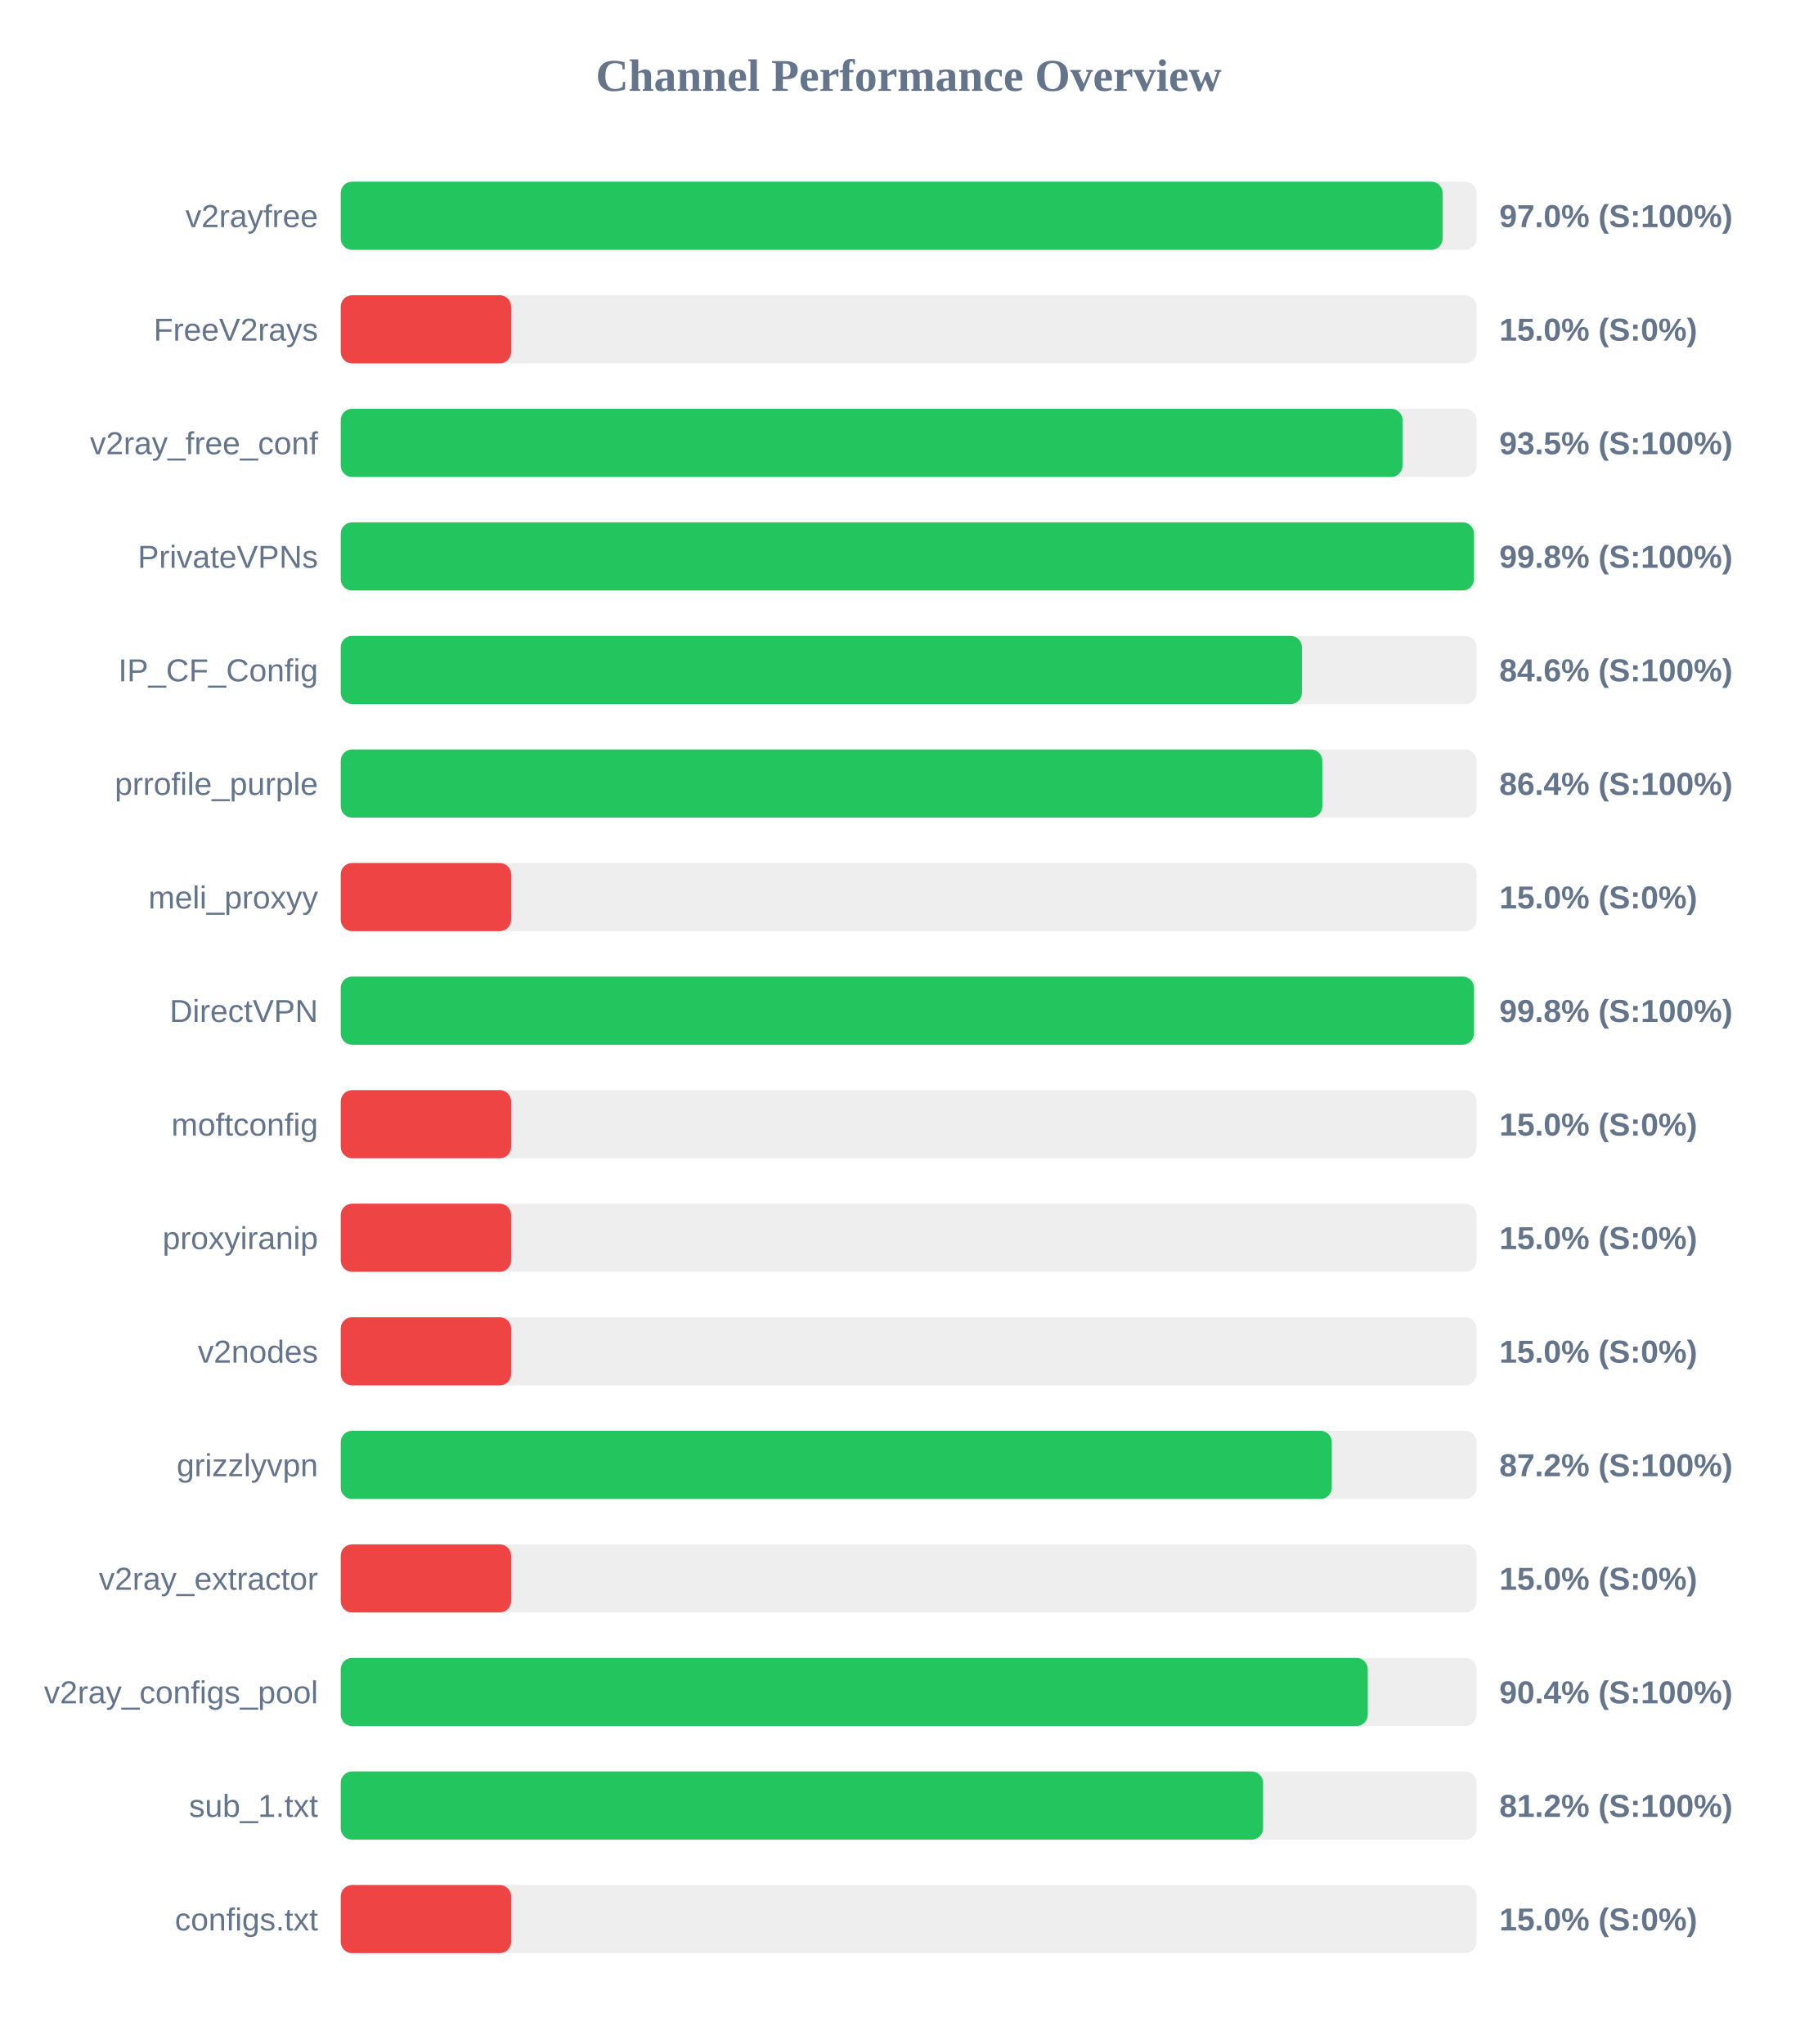
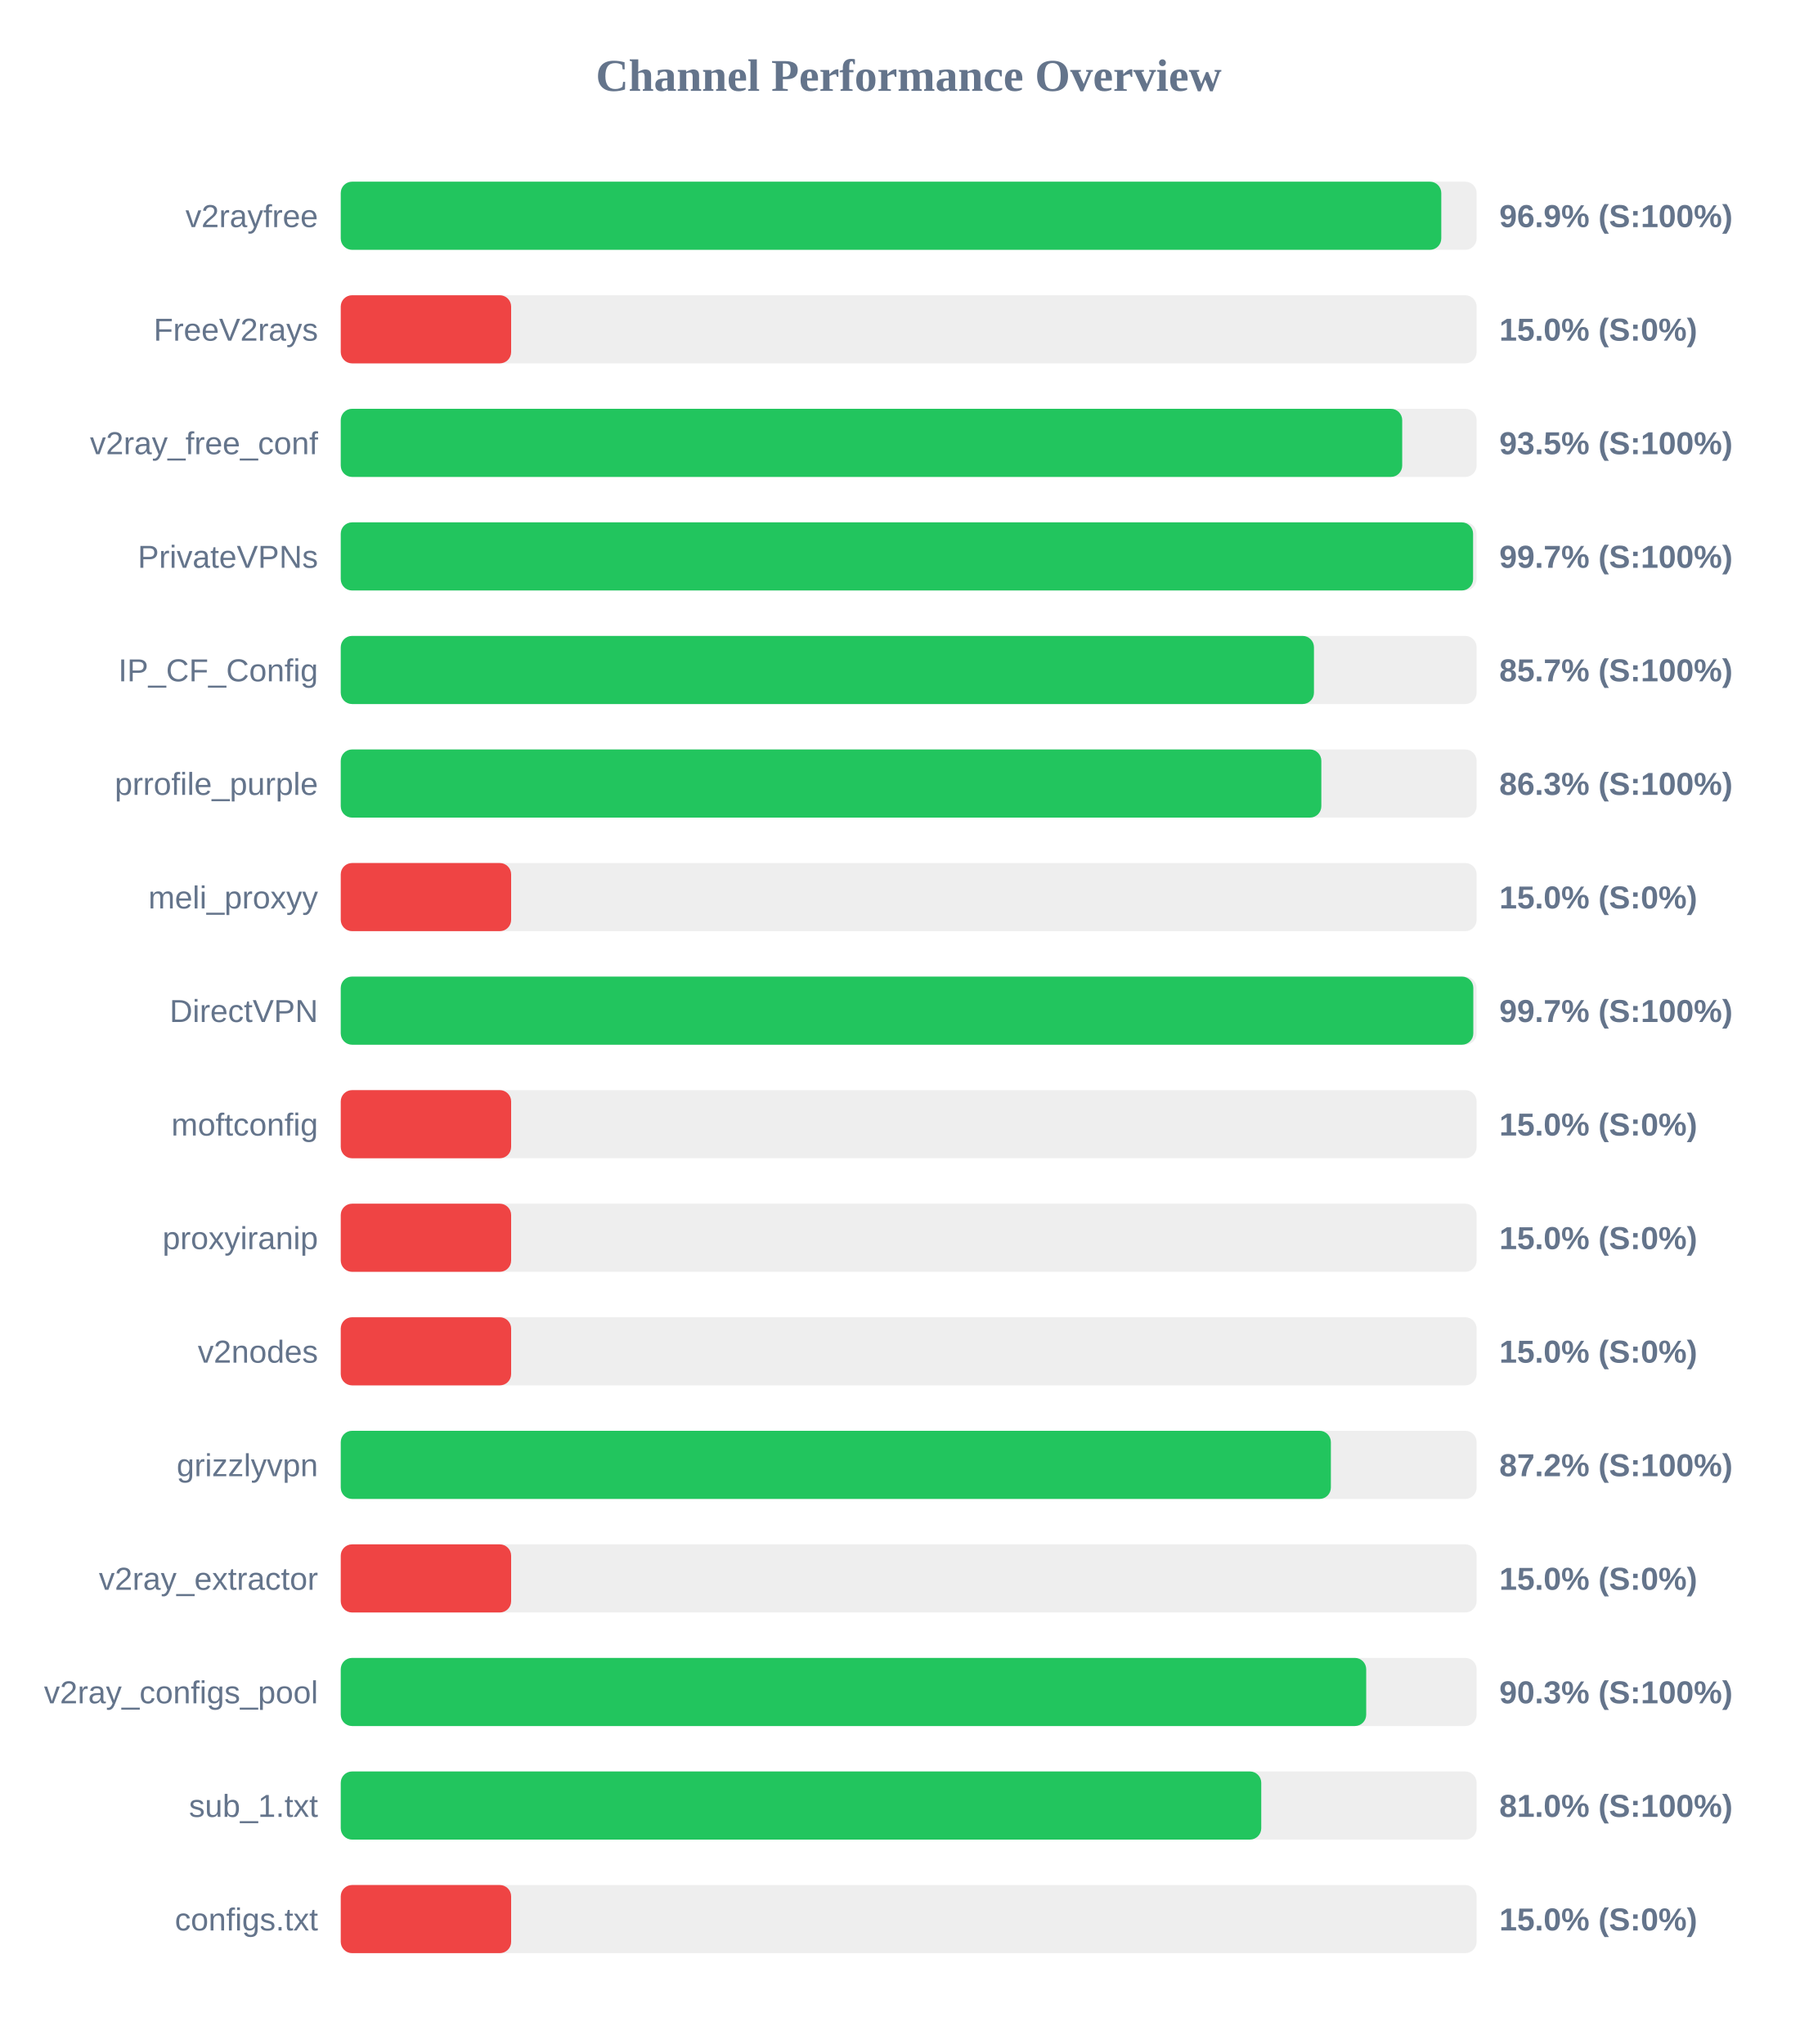
<svg xmlns="http://www.w3.org/2000/svg" width="800" height="900" version="1.1">
  <style>
        .row { font: 14px Arial; fill: #64748b; }
        .score { font: bold 14px Arial; fill: #64748b; }
    </style>
  <text x="400" y="40" text-anchor="middle" font-size="20px" font-weight="bold" fill="#64748b">Channel Performance Overview</text>
  <rect x="150" y="80" width="500" height="30" fill="#eee" rx="5" />
-   <rect x="150" y="80" width="485.05" height="30" fill="#22c55e" rx="5" />
+   <rect x="150" y="80" width="484.45" height="30" fill="#22c55e" rx="5" />
  <text x="140" y="100" text-anchor="end" class="row">v2rayfree</text>
-   <text x="660" y="100" text-anchor="start" class="score">97.0% (S:100%)</text>
+   <text x="660" y="100" text-anchor="start" class="score">96.9% (S:100%)</text>
  <rect x="150" y="130" width="500" height="30" fill="#eee" rx="5" />
  <rect x="150" y="130" width="75.0" height="30" fill="#ef4444" rx="5" />
  <text x="140" y="150" text-anchor="end" class="row">FreeV2rays</text>
  <text x="660" y="150" text-anchor="start" class="score">15.0% (S:0%)</text>
  <rect x="150" y="180" width="500" height="30" fill="#eee" rx="5" />
-   <rect x="150" y="180" width="467.4" height="30" fill="#22c55e" rx="5" />
+   <rect x="150" y="180" width="467.25" height="30" fill="#22c55e" rx="5" />
  <text x="140" y="200" text-anchor="end" class="row">v2ray_free_conf</text>
  <text x="660" y="200" text-anchor="start" class="score">93.5% (S:100%)</text>
  <rect x="150" y="230" width="500" height="30" fill="#eee" rx="5" />
-   <rect x="150" y="230" width="498.85" height="30" fill="#22c55e" rx="5" />
+   <rect x="150" y="230" width="498.45" height="30" fill="#22c55e" rx="5" />
  <text x="140" y="250" text-anchor="end" class="row">PrivateVPNs</text>
-   <text x="660" y="250" text-anchor="start" class="score">99.8% (S:100%)</text>
+   <text x="660" y="250" text-anchor="start" class="score">99.7% (S:100%)</text>
  <rect x="150" y="280" width="500" height="30" fill="#eee" rx="5" />
-   <rect x="150" y="280" width="423.1" height="30" fill="#22c55e" rx="5" />
+   <rect x="150" y="280" width="428.4" height="30" fill="#22c55e" rx="5" />
  <text x="140" y="300" text-anchor="end" class="row">IP_CF_Config</text>
-   <text x="660" y="300" text-anchor="start" class="score">84.6% (S:100%)</text>
+   <text x="660" y="300" text-anchor="start" class="score">85.7% (S:100%)</text>
  <rect x="150" y="330" width="500" height="30" fill="#eee" rx="5" />
-   <rect x="150" y="330" width="432.1" height="30" fill="#22c55e" rx="5" />
+   <rect x="150" y="330" width="431.65" height="30" fill="#22c55e" rx="5" />
  <text x="140" y="350" text-anchor="end" class="row">prrofile_purple</text>
-   <text x="660" y="350" text-anchor="start" class="score">86.4% (S:100%)</text>
+   <text x="660" y="350" text-anchor="start" class="score">86.3% (S:100%)</text>
  <rect x="150" y="380" width="500" height="30" fill="#eee" rx="5" />
  <rect x="150" y="380" width="75.0" height="30" fill="#ef4444" rx="5" />
  <text x="140" y="400" text-anchor="end" class="row">meli_proxyy</text>
  <text x="660" y="400" text-anchor="start" class="score">15.0% (S:0%)</text>
  <rect x="150" y="430" width="500" height="30" fill="#eee" rx="5" />
-   <rect x="150" y="430" width="498.85" height="30" fill="#22c55e" rx="5" />
+   <rect x="150" y="430" width="498.55" height="30" fill="#22c55e" rx="5" />
  <text x="140" y="450" text-anchor="end" class="row">DirectVPN</text>
-   <text x="660" y="450" text-anchor="start" class="score">99.8% (S:100%)</text>
+   <text x="660" y="450" text-anchor="start" class="score">99.7% (S:100%)</text>
  <rect x="150" y="480" width="500" height="30" fill="#eee" rx="5" />
  <rect x="150" y="480" width="75.0" height="30" fill="#ef4444" rx="5" />
  <text x="140" y="500" text-anchor="end" class="row">moftconfig</text>
  <text x="660" y="500" text-anchor="start" class="score">15.0% (S:0%)</text>
  <rect x="150" y="530" width="500" height="30" fill="#eee" rx="5" />
  <rect x="150" y="530" width="75.0" height="30" fill="#ef4444" rx="5" />
  <text x="140" y="550" text-anchor="end" class="row">proxyiranip</text>
  <text x="660" y="550" text-anchor="start" class="score">15.0% (S:0%)</text>
  <rect x="150" y="580" width="500" height="30" fill="#eee" rx="5" />
  <rect x="150" y="580" width="75.0" height="30" fill="#ef4444" rx="5" />
  <text x="140" y="600" text-anchor="end" class="row">v2nodes</text>
  <text x="660" y="600" text-anchor="start" class="score">15.0% (S:0%)</text>
  <rect x="150" y="630" width="500" height="30" fill="#eee" rx="5" />
-   <rect x="150" y="630" width="436.25" height="30" fill="#22c55e" rx="5" />
+   <rect x="150" y="630" width="435.85" height="30" fill="#22c55e" rx="5" />
  <text x="140" y="650" text-anchor="end" class="row">grizzlyvpn</text>
  <text x="660" y="650" text-anchor="start" class="score">87.2% (S:100%)</text>
  <rect x="150" y="680" width="500" height="30" fill="#eee" rx="5" />
  <rect x="150" y="680" width="75.0" height="30" fill="#ef4444" rx="5" />
  <text x="140" y="700" text-anchor="end" class="row">v2ray_extractor</text>
  <text x="660" y="700" text-anchor="start" class="score">15.0% (S:0%)</text>
  <rect x="150" y="730" width="500" height="30" fill="#eee" rx="5" />
-   <rect x="150" y="730" width="452.1" height="30" fill="#22c55e" rx="5" />
+   <rect x="150" y="730" width="451.4" height="30" fill="#22c55e" rx="5" />
  <text x="140" y="750" text-anchor="end" class="row">v2ray_configs_pool</text>
-   <text x="660" y="750" text-anchor="start" class="score">90.4% (S:100%)</text>
+   <text x="660" y="750" text-anchor="start" class="score">90.3% (S:100%)</text>
  <rect x="150" y="780" width="500" height="30" fill="#eee" rx="5" />
-   <rect x="150" y="780" width="406.0" height="30" fill="#22c55e" rx="5" />
+   <rect x="150" y="780" width="405.2" height="30" fill="#22c55e" rx="5" />
  <text x="140" y="800" text-anchor="end" class="row">sub_1.txt</text>
-   <text x="660" y="800" text-anchor="start" class="score">81.2% (S:100%)</text>
+   <text x="660" y="800" text-anchor="start" class="score">81.0% (S:100%)</text>
  <rect x="150" y="830" width="500" height="30" fill="#eee" rx="5" />
  <rect x="150" y="830" width="75.0" height="30" fill="#ef4444" rx="5" />
  <text x="140" y="850" text-anchor="end" class="row">configs.txt</text>
  <text x="660" y="850" text-anchor="start" class="score">15.0% (S:0%)</text>
</svg>
